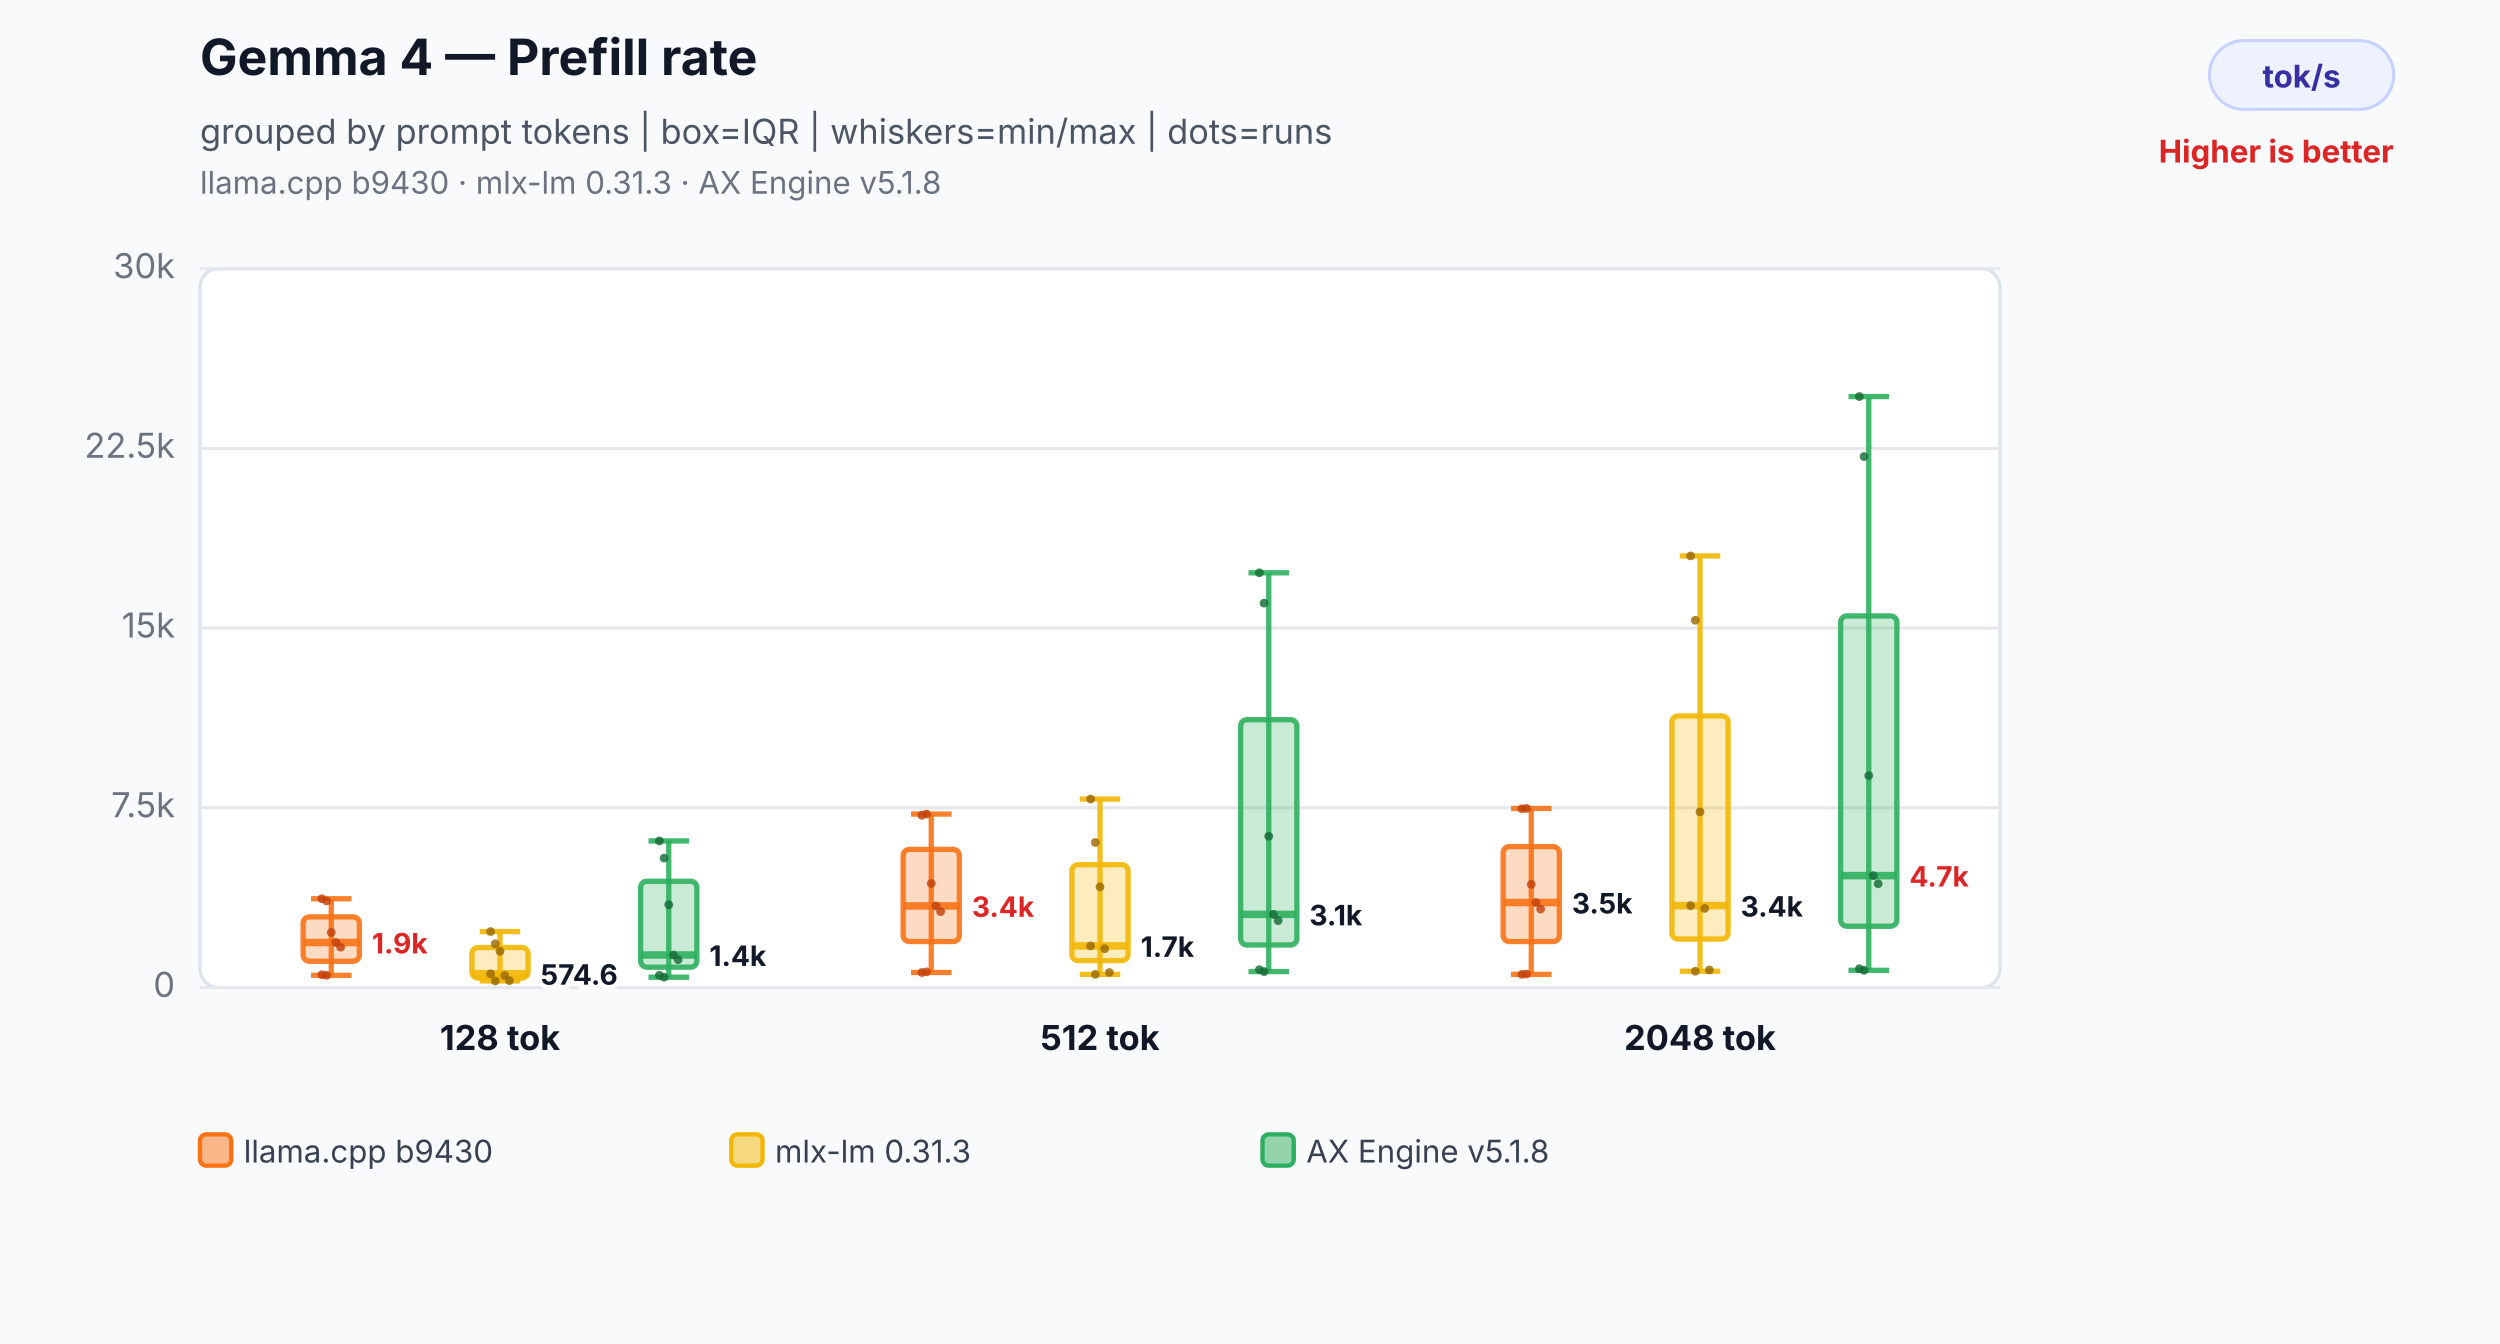
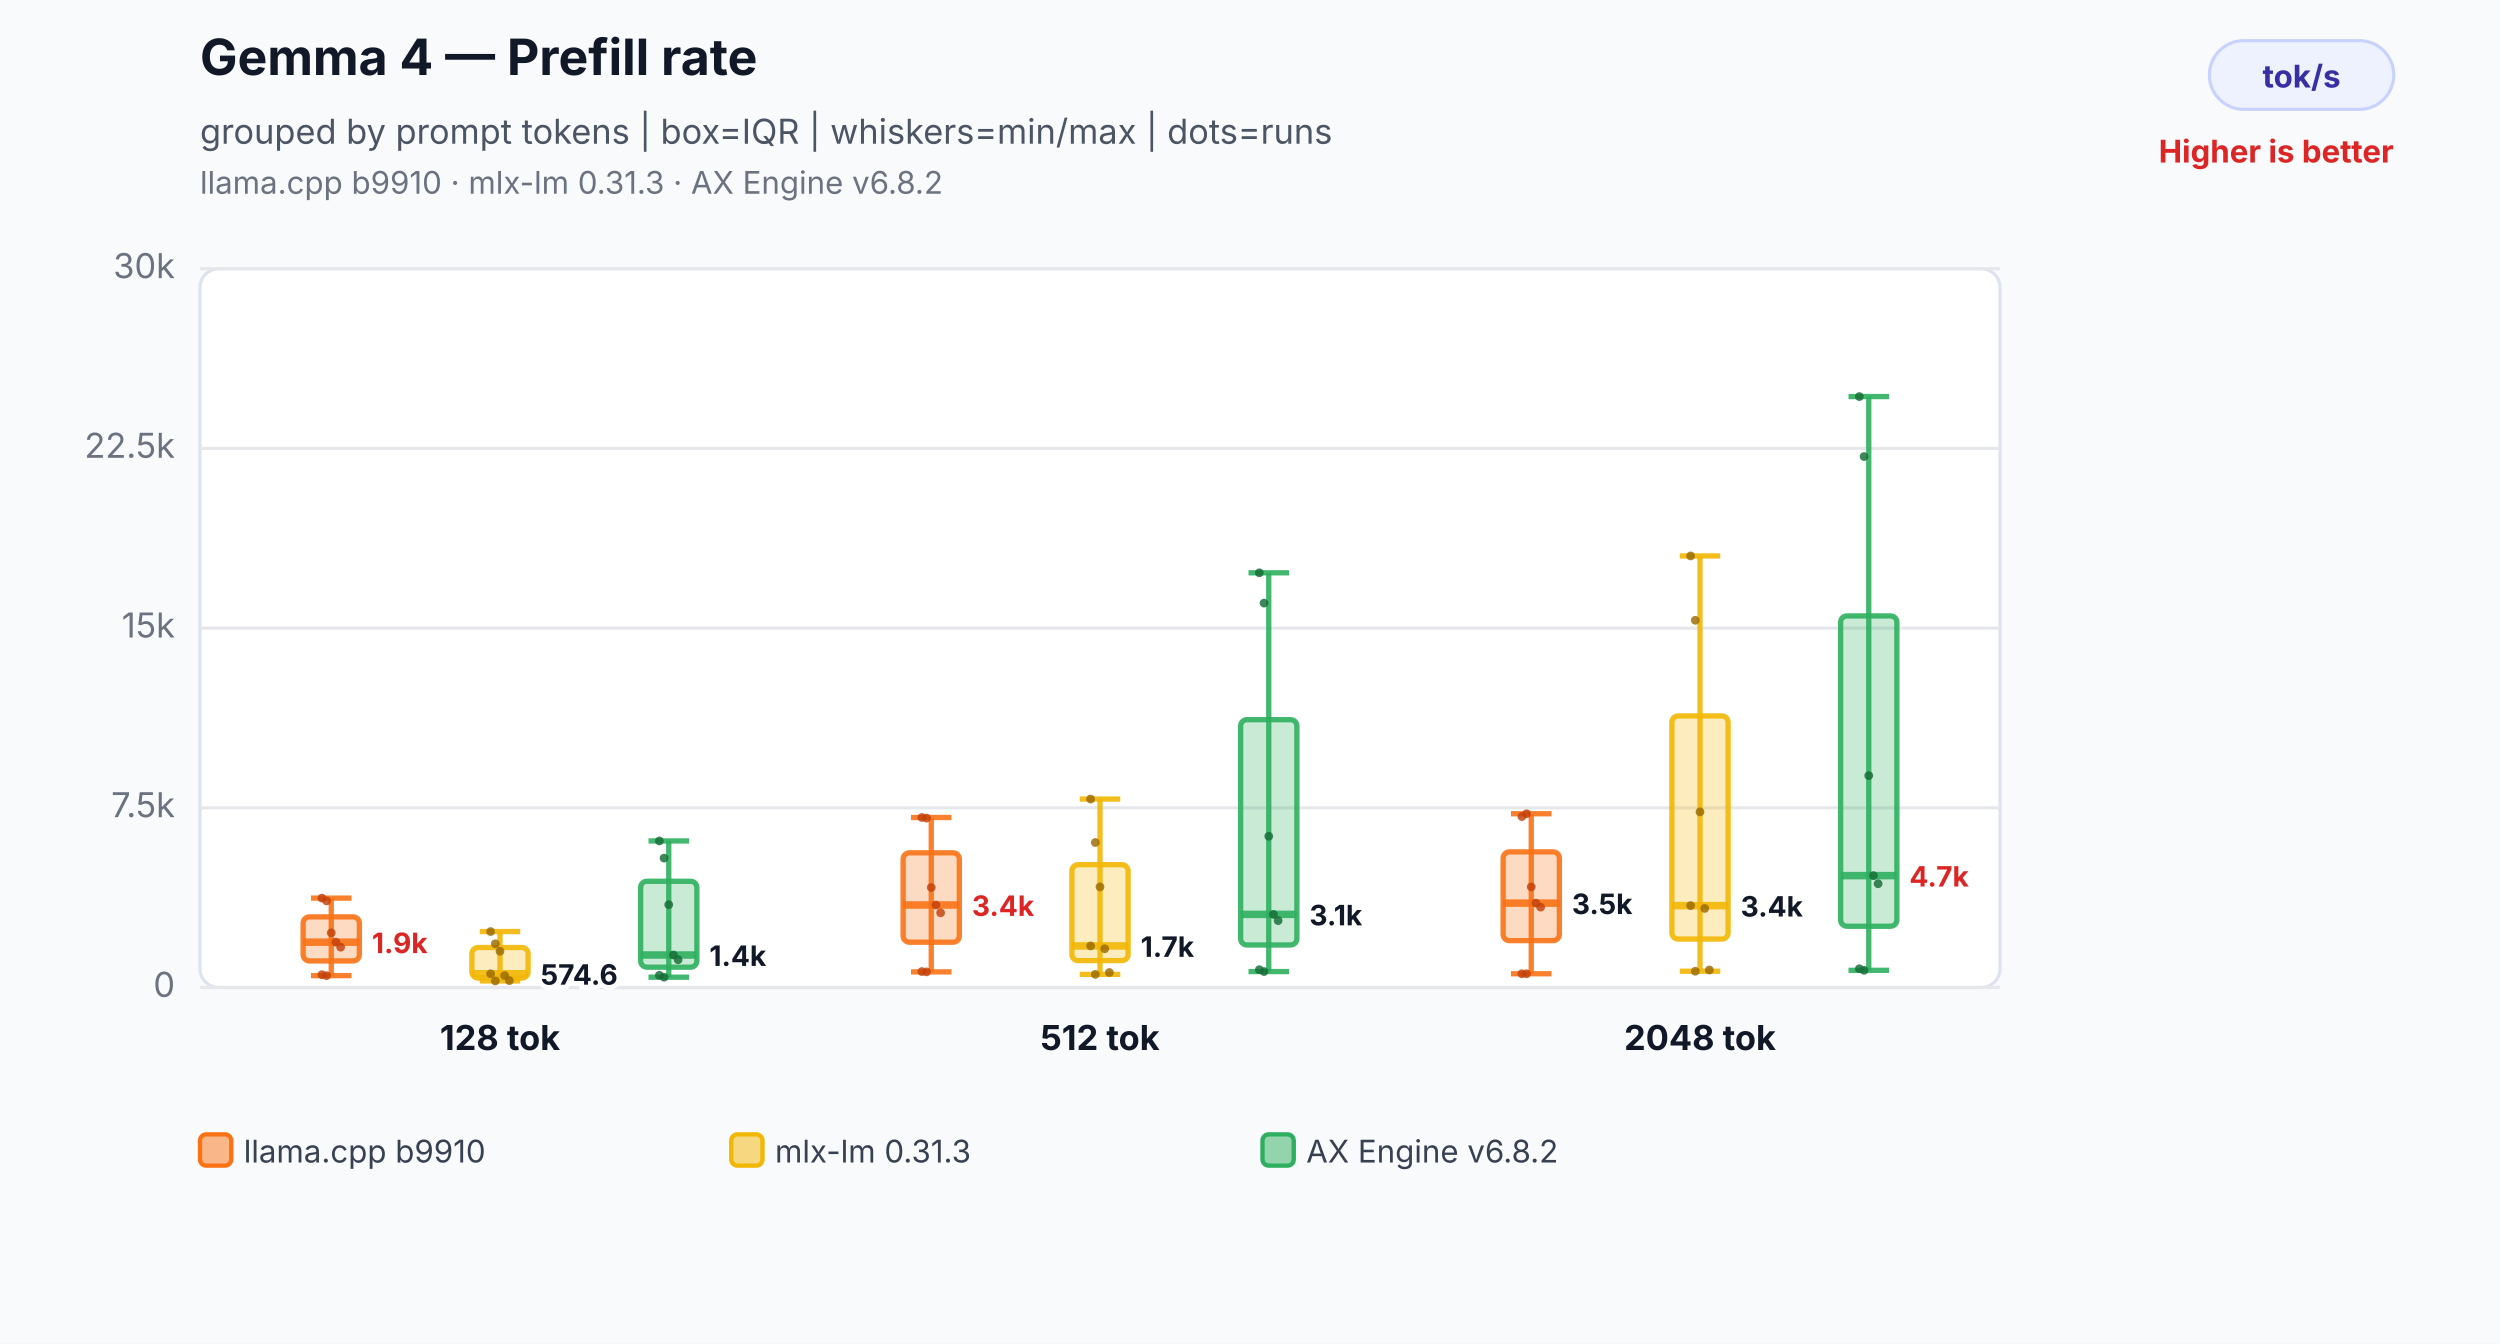
<svg xmlns="http://www.w3.org/2000/svg" width="800" height="430" viewBox="0 0 800 430" role="img" aria-labelledby="title desc">
  <rect width="800" height="430" fill="#f8fafc" />
  <text x="64" y="24" font-family="Inter,Segoe UI,Arial,sans-serif" font-size="16" font-weight="700" fill="#111827">Gemma 4 — Prefill rate</text>
  <text x="64" y="46" font-family="Inter,Segoe UI,Arial,sans-serif" font-size="11" fill="#4b5563">grouped by prompt tokens | box=IQR | whiskers=min/max | dots=runs</text>
-   <text x="64" y="62" font-family="Inter,Segoe UI,Arial,sans-serif" font-size="10" fill="#6b7280">llama.cpp b9430 · mlx-lm 0.31.3 · AX Engine v5.1.8</text>
+   <text x="64" y="62" font-family="Inter,Segoe UI,Arial,sans-serif" font-size="10" fill="#6b7280">llama.cpp b9910 · mlx-lm 0.31.3 · AX Engine v6.8.2</text>
  <rect x="707" y="13" width="59" height="22" rx="11" fill="#eef2ff" stroke="#c7d2fe" />
  <text x="736.5" y="28" text-anchor="middle" font-family="Inter,Segoe UI,Arial,sans-serif" font-size="10" font-weight="700" fill="#3730a3">tok/s</text>
  <text x="766" y="52" text-anchor="end" font-family="Inter,Segoe UI,Arial,sans-serif" font-size="10" font-weight="700" fill="#dc2626">Higher is better</text>
  <rect x="64" y="86" width="576" height="230" rx="6" fill="#ffffff" stroke="#dbe3ef" />
  <line x1="64" y1="316.0" x2="640" y2="316.0" stroke="#e5e7eb" stroke-width="1" />
  <text x="56" y="319.0" text-anchor="end" font-family="Inter,Segoe UI,Arial,sans-serif" font-size="11" fill="#6b7280">0</text>
  <line x1="64" y1="258.5" x2="640" y2="258.5" stroke="#e5e7eb" stroke-width="1" />
  <text x="56" y="261.5" text-anchor="end" font-family="Inter,Segoe UI,Arial,sans-serif" font-size="11" fill="#6b7280">7.5k</text>
  <line x1="64" y1="201.0" x2="640" y2="201.0" stroke="#e5e7eb" stroke-width="1" />
  <text x="56" y="204.0" text-anchor="end" font-family="Inter,Segoe UI,Arial,sans-serif" font-size="11" fill="#6b7280">15k</text>
  <line x1="64" y1="143.5" x2="640" y2="143.5" stroke="#e5e7eb" stroke-width="1" />
  <text x="56" y="146.5" text-anchor="end" font-family="Inter,Segoe UI,Arial,sans-serif" font-size="11" fill="#6b7280">22.5k</text>
  <line x1="64" y1="86.0" x2="640" y2="86.0" stroke="#e5e7eb" stroke-width="1" />
  <text x="56" y="89.0" text-anchor="end" font-family="Inter,Segoe UI,Arial,sans-serif" font-size="11" fill="#6b7280">30k</text>
-   <line x1="106" y1="287.6" x2="106" y2="312.1" stroke="#f97316" stroke-opacity="0.9" stroke-width="1.7" />
-   <line x1="99.52" y1="287.6" x2="112.48" y2="287.6" stroke="#f97316" stroke-opacity="0.9" stroke-width="1.7" />
-   <line x1="99.52" y1="312.1" x2="112.48" y2="312.1" stroke="#f97316" stroke-opacity="0.9" stroke-width="1.7" />
-   <rect x="97" y="293.4" width="18" height="14.2" rx="2" fill="#f97316" fill-opacity="0.26" stroke="#f97316" stroke-opacity="0.9" stroke-width="1.7" />
-   <line x1="97" y1="301.6" x2="115" y2="301.6" stroke="#f97316" stroke-opacity="0.9" stroke-width="2.4" />
-   <text x="119" y="305.1" text-anchor="start" font-family="Inter,Segoe UI,Arial,sans-serif" font-size="9" font-weight="700" fill="#dc2626" stroke="#ffffff" stroke-width="3" paint-order="stroke">1.9k</text>
-   <circle cx="103" cy="287.6" r="1.4" fill="#c2410c" fill-opacity="0.82" />
+   <line x1="106" y1="287.4" x2="106" y2="312.2" stroke="#f97316" stroke-opacity="0.9" stroke-width="1.7" />
+   <line x1="99.52" y1="287.4" x2="112.48" y2="287.4" stroke="#f97316" stroke-opacity="0.9" stroke-width="1.7" />
+   <line x1="99.52" y1="312.2" x2="112.48" y2="312.2" stroke="#f97316" stroke-opacity="0.9" stroke-width="1.7" />
+   <rect x="97" y="293.4" width="18" height="14.1" rx="2" fill="#f97316" fill-opacity="0.26" stroke="#f97316" stroke-opacity="0.9" stroke-width="1.7" />
+   <line x1="97" y1="301.5" x2="115" y2="301.5" stroke="#f97316" stroke-opacity="0.9" stroke-width="2.4" />
+   <text x="119" y="305.0" text-anchor="start" font-family="Inter,Segoe UI,Arial,sans-serif" font-size="9" font-weight="700" fill="#dc2626" stroke="#ffffff" stroke-width="3" paint-order="stroke">1.9k</text>
+   <circle cx="103" cy="287.4" r="1.4" fill="#c2410c" fill-opacity="0.82" />
  <circle cx="104.5" cy="288.3" r="1.4" fill="#c2410c" fill-opacity="0.82" />
-   <circle cx="106" cy="298.4" r="1.4" fill="#c2410c" fill-opacity="0.82" />
-   <circle cx="107.5" cy="301.6" r="1.4" fill="#c2410c" fill-opacity="0.82" />
+   <circle cx="106" cy="298.5" r="1.4" fill="#c2410c" fill-opacity="0.82" />
+   <circle cx="107.5" cy="301.5" r="1.4" fill="#c2410c" fill-opacity="0.82" />
  <circle cx="109" cy="303.1" r="1.4" fill="#c2410c" fill-opacity="0.82" />
  <circle cx="103" cy="311.9" r="1.4" fill="#c2410c" fill-opacity="0.82" />
-   <circle cx="104.5" cy="312.1" r="1.4" fill="#c2410c" fill-opacity="0.82" />
+   <circle cx="104.5" cy="312.2" r="1.4" fill="#c2410c" fill-opacity="0.82" />
  <line x1="160" y1="298.1" x2="160" y2="313.9" stroke="#f2b705" stroke-opacity="0.9" stroke-width="1.7" />
  <line x1="153.52" y1="298.1" x2="166.48" y2="298.1" stroke="#f2b705" stroke-opacity="0.9" stroke-width="1.7" />
  <line x1="153.52" y1="313.9" x2="166.48" y2="313.9" stroke="#f2b705" stroke-opacity="0.9" stroke-width="1.7" />
  <rect x="151" y="303.2" width="18" height="9.8" rx="2" fill="#f2b705" fill-opacity="0.26" stroke="#f2b705" stroke-opacity="0.9" stroke-width="1.7" />
  <line x1="151" y1="311.6" x2="169" y2="311.6" stroke="#f2b705" stroke-opacity="0.9" stroke-width="2.4" />
  <text x="173" y="315.1" text-anchor="start" font-family="Inter,Segoe UI,Arial,sans-serif" font-size="9" font-weight="700" fill="#111827" stroke="#ffffff" stroke-width="3" paint-order="stroke">574.6</text>
  <circle cx="157" cy="298.1" r="1.4" fill="#9a6a00" fill-opacity="0.82" />
  <circle cx="158.5" cy="302.0" r="1.4" fill="#9a6a00" fill-opacity="0.82" />
  <circle cx="160" cy="304.4" r="1.4" fill="#9a6a00" fill-opacity="0.82" />
  <circle cx="161.5" cy="312.2" r="1.4" fill="#9a6a00" fill-opacity="0.82" />
  <circle cx="163" cy="313.8" r="1.4" fill="#9a6a00" fill-opacity="0.82" />
  <circle cx="157" cy="311.6" r="1.4" fill="#9a6a00" fill-opacity="0.82" />
  <circle cx="158.5" cy="313.9" r="1.4" fill="#9a6a00" fill-opacity="0.82" />
  <line x1="214" y1="269.1" x2="214" y2="312.7" stroke="#2eaf5f" stroke-opacity="0.9" stroke-width="1.7" />
  <line x1="207.52" y1="269.1" x2="220.48" y2="269.1" stroke="#2eaf5f" stroke-opacity="0.9" stroke-width="1.7" />
  <line x1="207.52" y1="312.7" x2="220.48" y2="312.7" stroke="#2eaf5f" stroke-opacity="0.9" stroke-width="1.7" />
  <rect x="205" y="282.0" width="18" height="27.5" rx="2" fill="#2eaf5f" fill-opacity="0.26" stroke="#2eaf5f" stroke-opacity="0.9" stroke-width="1.7" />
  <line x1="205" y1="305.6" x2="223" y2="305.6" stroke="#2eaf5f" stroke-opacity="0.9" stroke-width="2.4" />
  <text x="227" y="309.1" text-anchor="start" font-family="Inter,Segoe UI,Arial,sans-serif" font-size="9" font-weight="700" fill="#111827" stroke="#ffffff" stroke-width="3" paint-order="stroke">1.4k</text>
  <circle cx="211" cy="269.1" r="1.4" fill="#176c37" fill-opacity="0.82" />
  <circle cx="212.5" cy="274.6" r="1.4" fill="#176c37" fill-opacity="0.82" />
  <circle cx="214" cy="289.5" r="1.4" fill="#176c37" fill-opacity="0.82" />
  <circle cx="215.5" cy="305.6" r="1.4" fill="#176c37" fill-opacity="0.82" />
  <circle cx="217" cy="307.1" r="1.4" fill="#176c37" fill-opacity="0.82" />
  <circle cx="211" cy="312.1" r="1.4" fill="#176c37" fill-opacity="0.82" />
  <circle cx="212.5" cy="312.7" r="1.4" fill="#176c37" fill-opacity="0.82" />
  <text x="160" y="336" text-anchor="middle" font-family="Inter,Segoe UI,Arial,sans-serif" font-size="11" font-weight="700" fill="#111827">128 tok</text>
-   <line x1="298" y1="260.5" x2="298" y2="311.2" stroke="#f97316" stroke-opacity="0.9" stroke-width="1.7" />
-   <line x1="291.52" y1="260.5" x2="304.48" y2="260.5" stroke="#f97316" stroke-opacity="0.9" stroke-width="1.7" />
-   <line x1="291.52" y1="311.2" x2="304.48" y2="311.2" stroke="#f97316" stroke-opacity="0.9" stroke-width="1.7" />
-   <rect x="289" y="271.8" width="18" height="29.5" rx="2" fill="#f97316" fill-opacity="0.26" stroke="#f97316" stroke-opacity="0.9" stroke-width="1.7" />
-   <line x1="289" y1="289.9" x2="307" y2="289.9" stroke="#f97316" stroke-opacity="0.9" stroke-width="2.4" />
-   <text x="311" y="293.4" text-anchor="start" font-family="Inter,Segoe UI,Arial,sans-serif" font-size="9" font-weight="700" fill="#dc2626" stroke="#ffffff" stroke-width="3" paint-order="stroke">3.4k</text>
-   <circle cx="295" cy="260.9" r="1.4" fill="#c2410c" fill-opacity="0.82" />
-   <circle cx="296.5" cy="260.5" r="1.4" fill="#c2410c" fill-opacity="0.82" />
-   <circle cx="298" cy="282.7" r="1.4" fill="#c2410c" fill-opacity="0.82" />
-   <circle cx="299.5" cy="289.9" r="1.4" fill="#c2410c" fill-opacity="0.82" />
-   <circle cx="301" cy="291.7" r="1.4" fill="#c2410c" fill-opacity="0.82" />
-   <circle cx="295" cy="311.2" r="1.4" fill="#c2410c" fill-opacity="0.82" />
+   <line x1="298" y1="261.6" x2="298" y2="311.0" stroke="#f97316" stroke-opacity="0.9" stroke-width="1.7" />
+   <line x1="291.52" y1="261.6" x2="304.48" y2="261.6" stroke="#f97316" stroke-opacity="0.9" stroke-width="1.7" />
+   <line x1="291.52" y1="311.0" x2="304.48" y2="311.0" stroke="#f97316" stroke-opacity="0.9" stroke-width="1.7" />
+   <rect x="289" y="272.9" width="18" height="28.6" rx="2" fill="#f97316" fill-opacity="0.26" stroke="#f97316" stroke-opacity="0.9" stroke-width="1.7" />
+   <line x1="289" y1="289.6" x2="307" y2="289.6" stroke="#f97316" stroke-opacity="0.9" stroke-width="2.4" />
+   <text x="311" y="293.1" text-anchor="start" font-family="Inter,Segoe UI,Arial,sans-serif" font-size="9" font-weight="700" fill="#dc2626" stroke="#ffffff" stroke-width="3" paint-order="stroke">3.4k</text>
+   <circle cx="295" cy="261.6" r="1.4" fill="#c2410c" fill-opacity="0.82" />
+   <circle cx="296.5" cy="261.8" r="1.4" fill="#c2410c" fill-opacity="0.82" />
+   <circle cx="298" cy="284.0" r="1.4" fill="#c2410c" fill-opacity="0.82" />
+   <circle cx="299.5" cy="289.6" r="1.4" fill="#c2410c" fill-opacity="0.82" />
+   <circle cx="301" cy="292.1" r="1.4" fill="#c2410c" fill-opacity="0.82" />
+   <circle cx="295" cy="310.9" r="1.4" fill="#c2410c" fill-opacity="0.82" />
  <circle cx="296.5" cy="311.0" r="1.4" fill="#c2410c" fill-opacity="0.82" />
  <line x1="352" y1="255.7" x2="352" y2="311.8" stroke="#f2b705" stroke-opacity="0.9" stroke-width="1.7" />
  <line x1="345.52" y1="255.7" x2="358.48" y2="255.7" stroke="#f2b705" stroke-opacity="0.9" stroke-width="1.7" />
  <line x1="345.52" y1="311.8" x2="358.48" y2="311.8" stroke="#f2b705" stroke-opacity="0.9" stroke-width="1.7" />
  <rect x="343" y="276.7" width="18" height="30.7" rx="2" fill="#f2b705" fill-opacity="0.26" stroke="#f2b705" stroke-opacity="0.9" stroke-width="1.7" />
  <line x1="343" y1="302.7" x2="361" y2="302.7" stroke="#f2b705" stroke-opacity="0.9" stroke-width="2.4" />
  <text x="365" y="306.2" text-anchor="start" font-family="Inter,Segoe UI,Arial,sans-serif" font-size="9" font-weight="700" fill="#111827" stroke="#ffffff" stroke-width="3" paint-order="stroke">1.7k</text>
  <circle cx="349" cy="255.7" r="1.4" fill="#9a6a00" fill-opacity="0.82" />
  <circle cx="350.5" cy="269.6" r="1.4" fill="#9a6a00" fill-opacity="0.82" />
  <circle cx="352" cy="283.8" r="1.4" fill="#9a6a00" fill-opacity="0.82" />
  <circle cx="353.5" cy="303.6" r="1.4" fill="#9a6a00" fill-opacity="0.82" />
  <circle cx="355" cy="311.2" r="1.4" fill="#9a6a00" fill-opacity="0.82" />
  <circle cx="349" cy="302.7" r="1.4" fill="#9a6a00" fill-opacity="0.82" />
  <circle cx="350.5" cy="311.8" r="1.4" fill="#9a6a00" fill-opacity="0.82" />
  <line x1="406" y1="183.3" x2="406" y2="310.9" stroke="#2eaf5f" stroke-opacity="0.9" stroke-width="1.7" />
  <line x1="399.52" y1="183.3" x2="412.48" y2="183.3" stroke="#2eaf5f" stroke-opacity="0.9" stroke-width="1.7" />
  <line x1="399.52" y1="310.9" x2="412.48" y2="310.9" stroke="#2eaf5f" stroke-opacity="0.9" stroke-width="1.7" />
  <rect x="397" y="230.3" width="18" height="72.1" rx="2" fill="#2eaf5f" fill-opacity="0.26" stroke="#2eaf5f" stroke-opacity="0.9" stroke-width="1.7" />
  <line x1="397" y1="292.6" x2="415" y2="292.6" stroke="#2eaf5f" stroke-opacity="0.9" stroke-width="2.4" />
  <text x="419" y="296.1" text-anchor="start" font-family="Inter,Segoe UI,Arial,sans-serif" font-size="9" font-weight="700" fill="#111827" stroke="#ffffff" stroke-width="3" paint-order="stroke">3.1k</text>
  <circle cx="403" cy="183.3" r="1.4" fill="#176c37" fill-opacity="0.82" />
  <circle cx="404.5" cy="193.0" r="1.4" fill="#176c37" fill-opacity="0.82" />
  <circle cx="406" cy="267.6" r="1.4" fill="#176c37" fill-opacity="0.82" />
  <circle cx="407.5" cy="292.6" r="1.4" fill="#176c37" fill-opacity="0.82" />
  <circle cx="409" cy="294.6" r="1.4" fill="#176c37" fill-opacity="0.82" />
  <circle cx="403" cy="310.3" r="1.4" fill="#176c37" fill-opacity="0.82" />
  <circle cx="404.5" cy="310.9" r="1.4" fill="#176c37" fill-opacity="0.82" />
  <text x="352" y="336" text-anchor="middle" font-family="Inter,Segoe UI,Arial,sans-serif" font-size="11" font-weight="700" fill="#111827">512 tok</text>
-   <line x1="490" y1="258.7" x2="490" y2="311.8" stroke="#f97316" stroke-opacity="0.9" stroke-width="1.7" />
-   <line x1="483.52" y1="258.7" x2="496.48" y2="258.7" stroke="#f97316" stroke-opacity="0.9" stroke-width="1.7" />
-   <line x1="483.52" y1="311.8" x2="496.48" y2="311.8" stroke="#f97316" stroke-opacity="0.9" stroke-width="1.7" />
-   <rect x="481" y="270.9" width="18" height="30.4" rx="2" fill="#f97316" fill-opacity="0.26" stroke="#f97316" stroke-opacity="0.9" stroke-width="1.7" />
-   <line x1="481" y1="288.8" x2="499" y2="288.8" stroke="#f97316" stroke-opacity="0.9" stroke-width="2.4" />
-   <text x="503" y="292.3" text-anchor="start" font-family="Inter,Segoe UI,Arial,sans-serif" font-size="9" font-weight="700" fill="#111827" stroke="#ffffff" stroke-width="3" paint-order="stroke">3.5k</text>
-   <circle cx="487" cy="258.8" r="1.4" fill="#c2410c" fill-opacity="0.82" />
-   <circle cx="488.5" cy="258.7" r="1.4" fill="#c2410c" fill-opacity="0.82" />
-   <circle cx="490" cy="283.0" r="1.4" fill="#c2410c" fill-opacity="0.82" />
-   <circle cx="491.5" cy="288.8" r="1.4" fill="#c2410c" fill-opacity="0.82" />
-   <circle cx="493" cy="290.9" r="1.4" fill="#c2410c" fill-opacity="0.82" />
-   <circle cx="487" cy="311.8" r="1.4" fill="#c2410c" fill-opacity="0.82" />
-   <circle cx="488.5" cy="311.7" r="1.4" fill="#c2410c" fill-opacity="0.82" />
+   <line x1="490" y1="260.4" x2="490" y2="311.6" stroke="#f97316" stroke-opacity="0.9" stroke-width="1.7" />
+   <line x1="483.52" y1="260.4" x2="496.48" y2="260.4" stroke="#f97316" stroke-opacity="0.9" stroke-width="1.7" />
+   <line x1="483.52" y1="311.6" x2="496.48" y2="311.6" stroke="#f97316" stroke-opacity="0.9" stroke-width="1.7" />
+   <rect x="481" y="272.6" width="18" height="28.4" rx="2" fill="#f97316" fill-opacity="0.26" stroke="#f97316" stroke-opacity="0.9" stroke-width="1.7" />
+   <line x1="481" y1="289.0" x2="499" y2="289.0" stroke="#f97316" stroke-opacity="0.9" stroke-width="2.4" />
+   <text x="503" y="292.5" text-anchor="start" font-family="Inter,Segoe UI,Arial,sans-serif" font-size="9" font-weight="700" fill="#111827" stroke="#ffffff" stroke-width="3" paint-order="stroke">3.5k</text>
+   <circle cx="487" cy="261.3" r="1.4" fill="#c2410c" fill-opacity="0.82" />
+   <circle cx="488.5" cy="260.4" r="1.4" fill="#c2410c" fill-opacity="0.82" />
+   <circle cx="490" cy="283.8" r="1.4" fill="#c2410c" fill-opacity="0.82" />
+   <circle cx="491.5" cy="289.0" r="1.4" fill="#c2410c" fill-opacity="0.82" />
+   <circle cx="493" cy="290.3" r="1.4" fill="#c2410c" fill-opacity="0.82" />
+   <circle cx="487" cy="311.6" r="1.4" fill="#c2410c" fill-opacity="0.82" />
+   <circle cx="488.5" cy="311.6" r="1.4" fill="#c2410c" fill-opacity="0.82" />
  <line x1="544" y1="177.9" x2="544" y2="310.8" stroke="#f2b705" stroke-opacity="0.9" stroke-width="1.7" />
  <line x1="537.52" y1="177.9" x2="550.48" y2="177.9" stroke="#f2b705" stroke-opacity="0.9" stroke-width="1.7" />
  <line x1="537.52" y1="310.8" x2="550.48" y2="310.8" stroke="#f2b705" stroke-opacity="0.9" stroke-width="1.7" />
  <rect x="535" y="229.1" width="18" height="71.4" rx="2" fill="#f2b705" fill-opacity="0.26" stroke="#f2b705" stroke-opacity="0.9" stroke-width="1.7" />
  <line x1="535" y1="289.8" x2="553" y2="289.8" stroke="#f2b705" stroke-opacity="0.9" stroke-width="2.4" />
  <text x="557" y="293.3" text-anchor="start" font-family="Inter,Segoe UI,Arial,sans-serif" font-size="9" font-weight="700" fill="#111827" stroke="#ffffff" stroke-width="3" paint-order="stroke">3.4k</text>
  <circle cx="541" cy="177.9" r="1.4" fill="#9a6a00" fill-opacity="0.82" />
  <circle cx="542.5" cy="198.5" r="1.4" fill="#9a6a00" fill-opacity="0.82" />
  <circle cx="544" cy="259.8" r="1.4" fill="#9a6a00" fill-opacity="0.82" />
  <circle cx="545.5" cy="290.7" r="1.4" fill="#9a6a00" fill-opacity="0.82" />
  <circle cx="547" cy="310.4" r="1.4" fill="#9a6a00" fill-opacity="0.82" />
  <circle cx="541" cy="289.8" r="1.4" fill="#9a6a00" fill-opacity="0.82" />
  <circle cx="542.5" cy="310.8" r="1.4" fill="#9a6a00" fill-opacity="0.82" />
  <line x1="598" y1="126.9" x2="598" y2="310.5" stroke="#2eaf5f" stroke-opacity="0.9" stroke-width="1.7" />
  <line x1="591.52" y1="126.9" x2="604.48" y2="126.9" stroke="#2eaf5f" stroke-opacity="0.9" stroke-width="1.7" />
  <line x1="591.52" y1="310.5" x2="604.48" y2="310.5" stroke="#2eaf5f" stroke-opacity="0.9" stroke-width="1.7" />
  <rect x="589" y="197.1" width="18" height="99.3" rx="2" fill="#2eaf5f" fill-opacity="0.26" stroke="#2eaf5f" stroke-opacity="0.9" stroke-width="1.7" />
  <line x1="589" y1="280.2" x2="607" y2="280.2" stroke="#2eaf5f" stroke-opacity="0.9" stroke-width="2.4" />
  <text x="611" y="283.7" text-anchor="start" font-family="Inter,Segoe UI,Arial,sans-serif" font-size="9" font-weight="700" fill="#dc2626" stroke="#ffffff" stroke-width="3" paint-order="stroke">4.7k</text>
  <circle cx="595" cy="126.9" r="1.4" fill="#176c37" fill-opacity="0.82" />
  <circle cx="596.5" cy="146.1" r="1.4" fill="#176c37" fill-opacity="0.82" />
  <circle cx="598" cy="248.2" r="1.4" fill="#176c37" fill-opacity="0.82" />
  <circle cx="599.5" cy="280.2" r="1.4" fill="#176c37" fill-opacity="0.82" />
  <circle cx="601" cy="282.8" r="1.4" fill="#176c37" fill-opacity="0.82" />
  <circle cx="595" cy="310.0" r="1.4" fill="#176c37" fill-opacity="0.82" />
  <circle cx="596.5" cy="310.5" r="1.4" fill="#176c37" fill-opacity="0.82" />
  <text x="544" y="336" text-anchor="middle" font-family="Inter,Segoe UI,Arial,sans-serif" font-size="11" font-weight="700" fill="#111827">2048 tok</text>
  <rect x="64" y="363" width="10" height="10" rx="2" fill="#f97316" fill-opacity="0.5" stroke="#f97316" stroke-width="1.4" />
-   <text x="78" y="372" font-family="Inter,Segoe UI,Arial,sans-serif" font-size="10" fill="#374151">llama.cpp b9430</text>
+   <text x="78" y="372" font-family="Inter,Segoe UI,Arial,sans-serif" font-size="10" fill="#374151">llama.cpp b9910</text>
  <rect x="234" y="363" width="10" height="10" rx="2" fill="#f2b705" fill-opacity="0.5" stroke="#f2b705" stroke-width="1.4" />
  <text x="248" y="372" font-family="Inter,Segoe UI,Arial,sans-serif" font-size="10" fill="#374151">mlx-lm 0.31.3</text>
  <rect x="404" y="363" width="10" height="10" rx="2" fill="#2eaf5f" fill-opacity="0.5" stroke="#2eaf5f" stroke-width="1.4" />
-   <text x="418" y="372" font-family="Inter,Segoe UI,Arial,sans-serif" font-size="10" fill="#374151">AX Engine v5.1.8</text>
+   <text x="418" y="372" font-family="Inter,Segoe UI,Arial,sans-serif" font-size="10" fill="#374151">AX Engine v6.8.2</text>
</svg>
